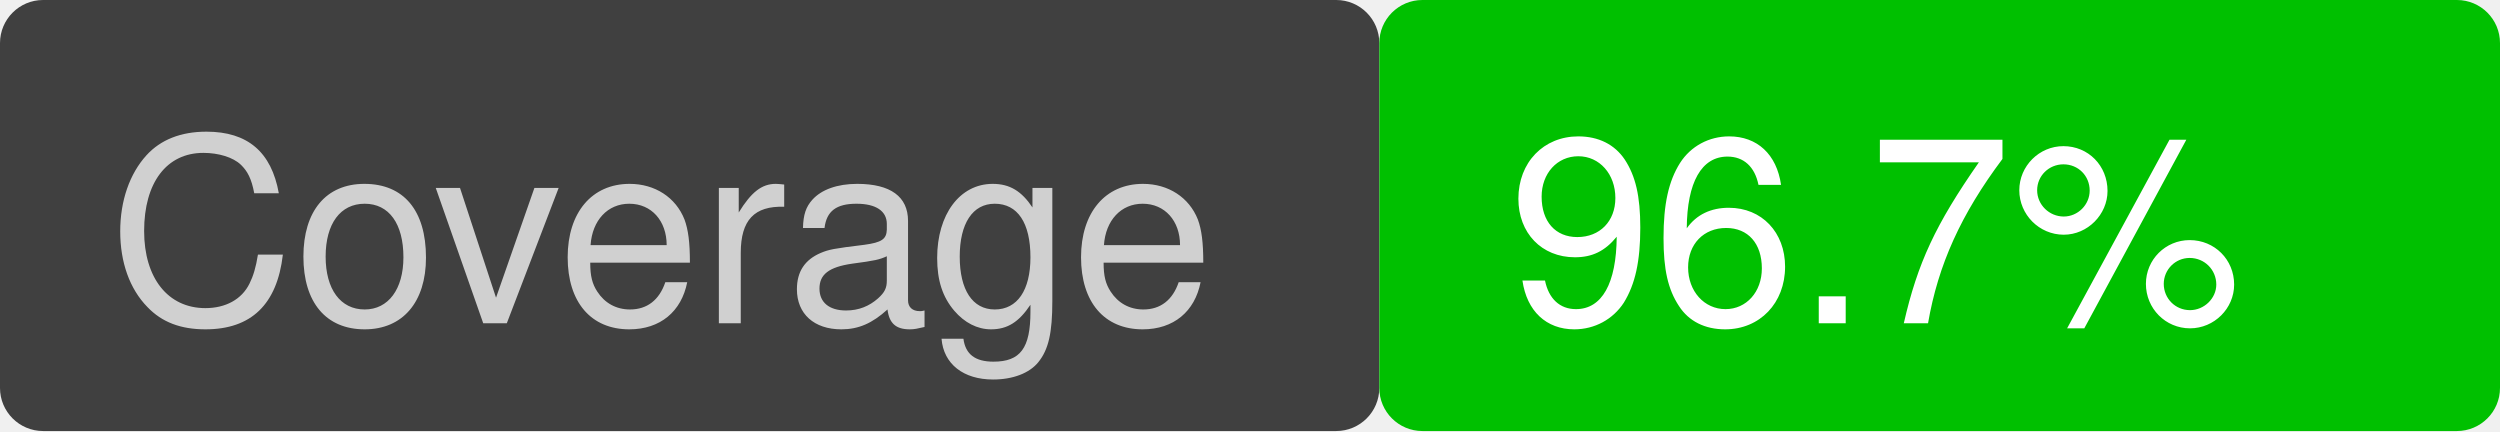
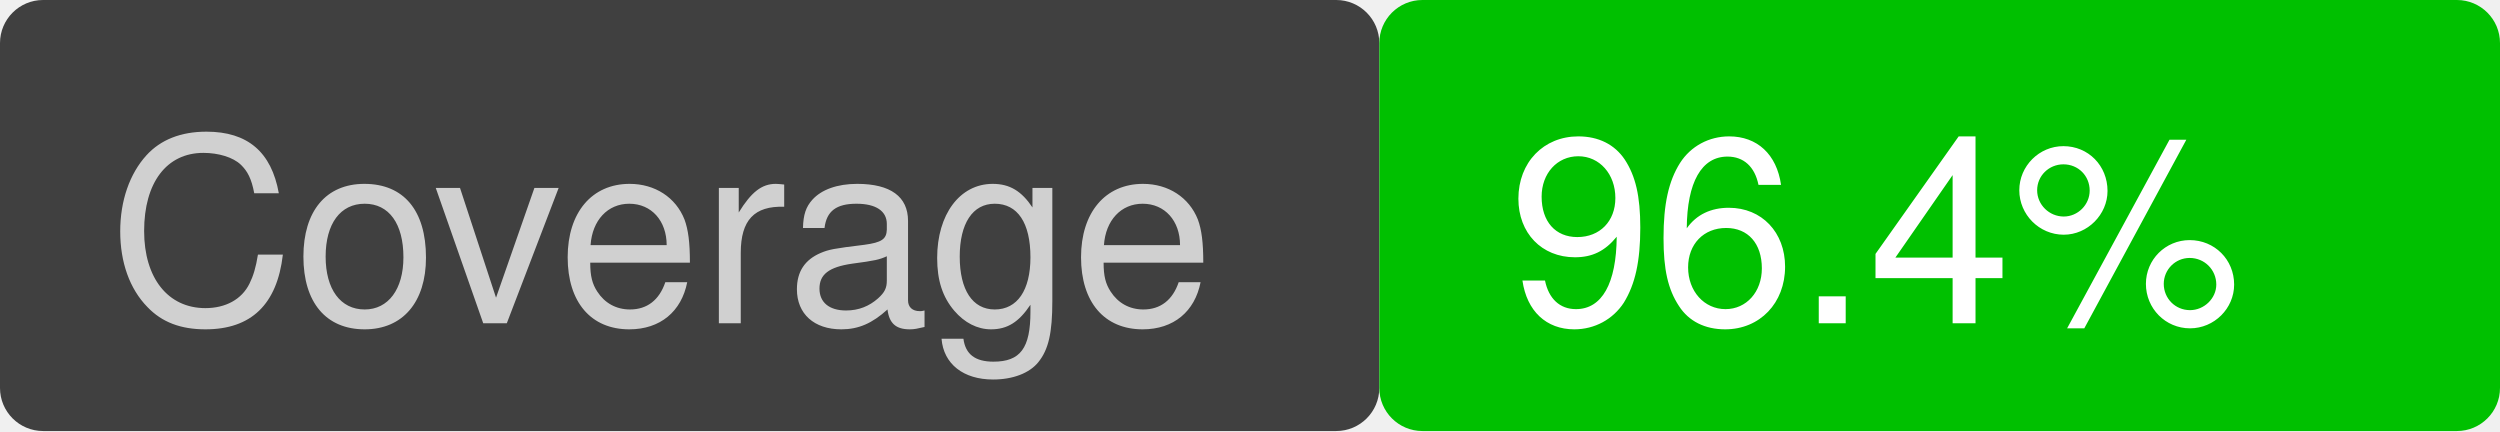
<svg xmlns="http://www.w3.org/2000/svg" version="1.1" viewBox="0 0 116 20" width="116" height="20">
  <rect x="0" y="0" width="64" height="20" fill="#404040" rx="2" ry="2" />
  <text font-family="Helvetica" font-size="12" fill="#d0d0d0" x="5" y="15">Coverage</text>
  <rect x="64" y="0" width="52" height="20" fill="#00c000" rx="2" ry="2" />
-   <text font-family="Helvetica" font-size="12" fill="white" x="70" y="15">96.7%</text>
+   <text font-family="Helvetica" font-size="12" fill="white" x="70" y="15">96.4%</text>
</svg>
